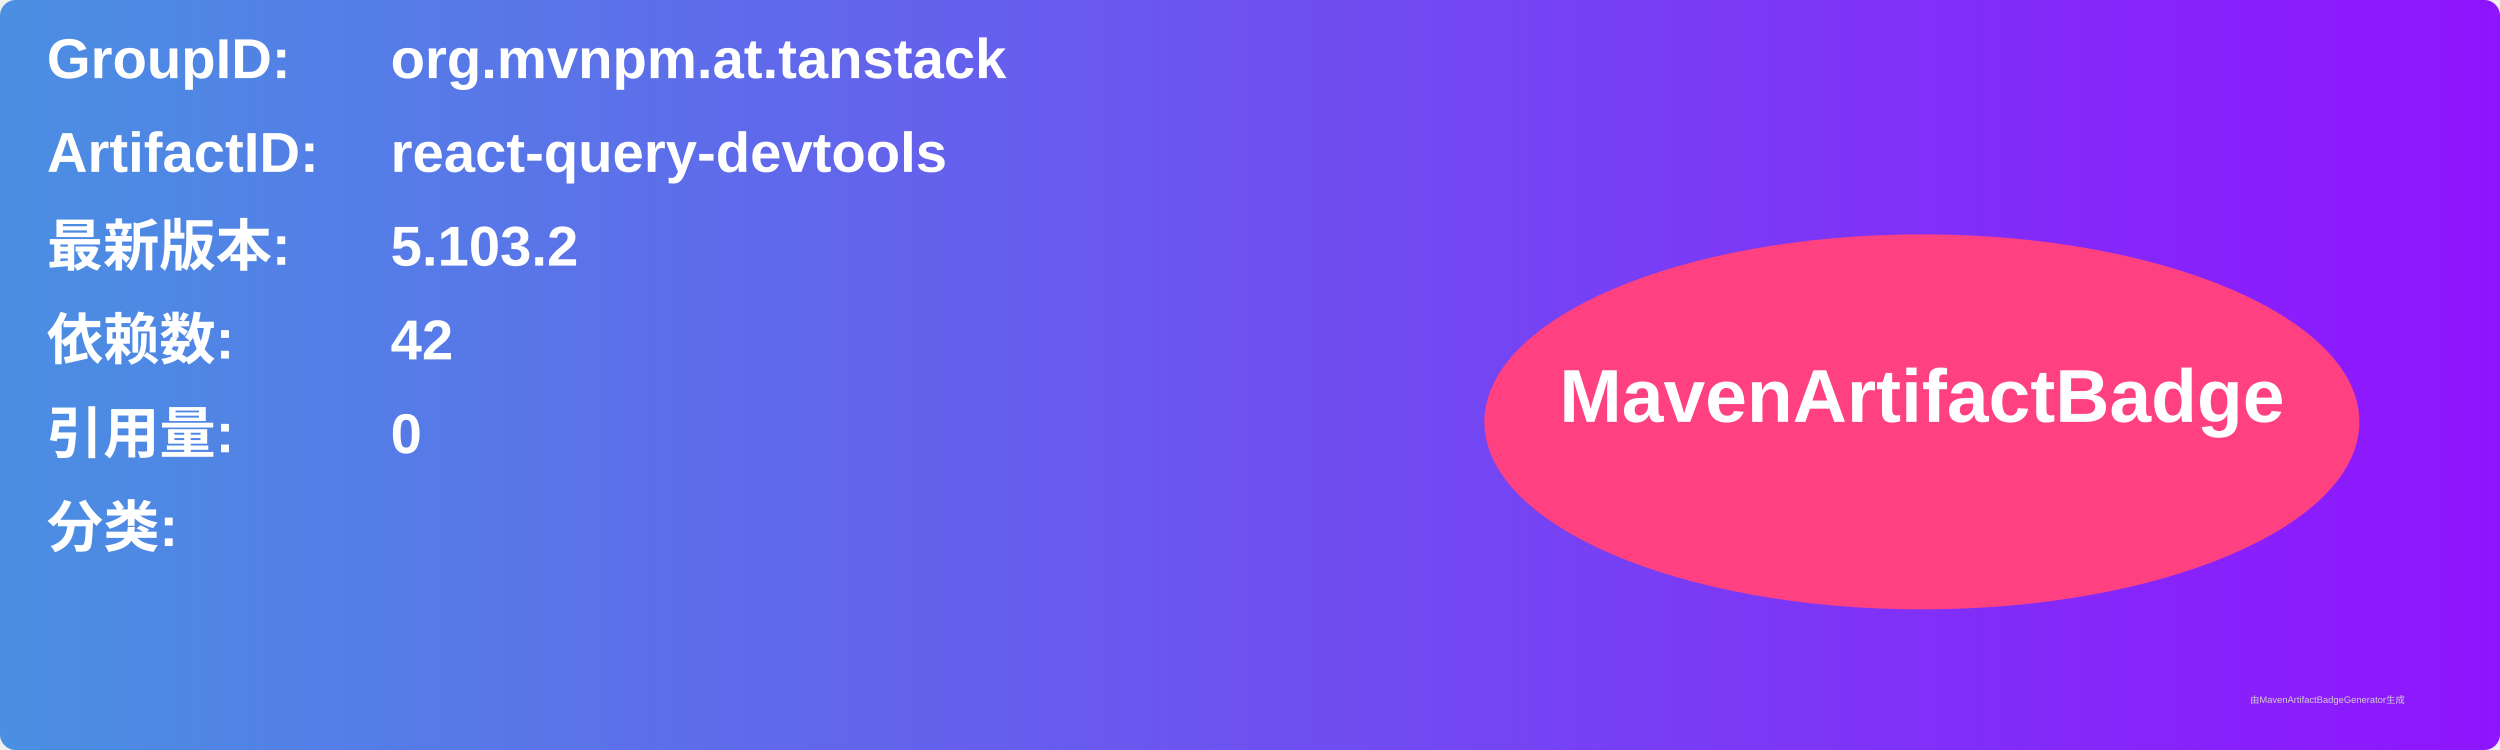
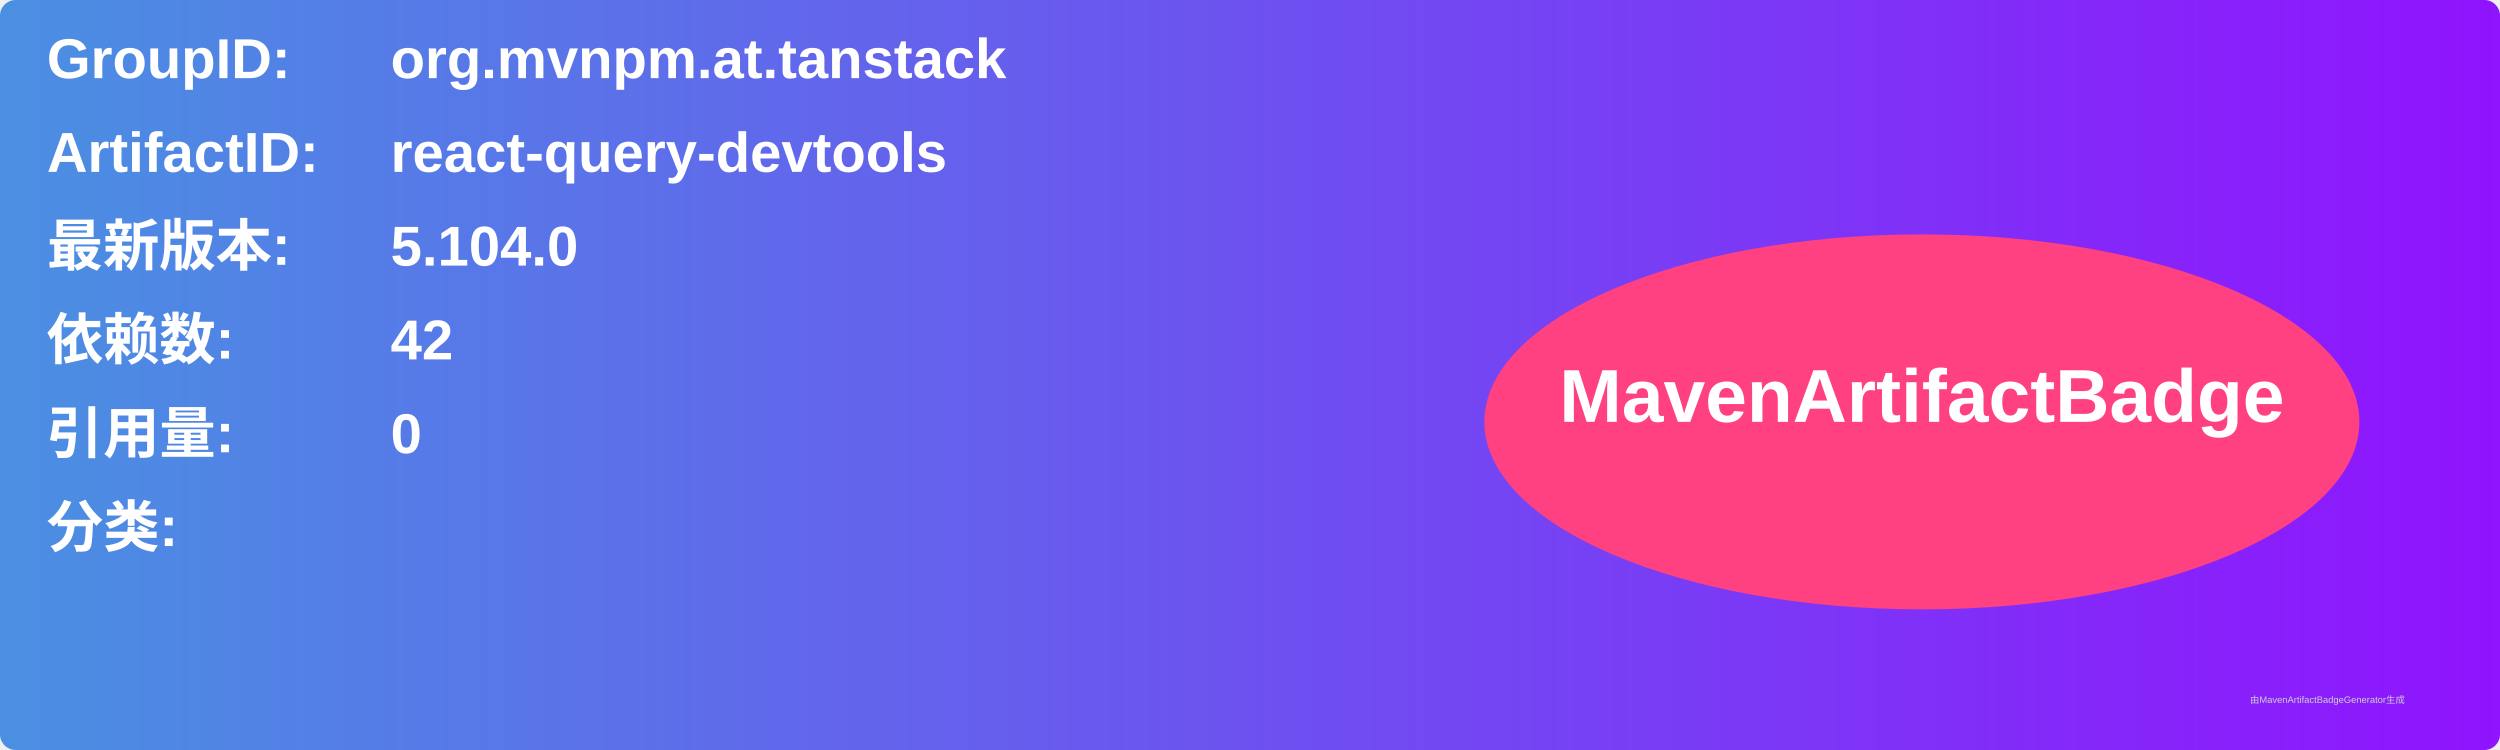
<svg xmlns="http://www.w3.org/2000/svg" width="800" height="240" viewBox="0 0 800 240">
  <linearGradient id="grad" x1="0%" y1="0%" x2="100%" y2="0%">
    <stop offset="0%" stop-color="#4a90e2" />
    <stop offset="100%" stop-color="#9013fe" />
  </linearGradient>
  <rect width="100%" height="100%" rx="5" ry="5" fill="url(#grad)" />
  <g transform="translate(15, 15)">
    <text x="0" y="10" font-family="Arial" font-size="18" fill="white" font-weight="bold" width="260">GroupID:</text>
    <text x="110" y="10" font-family="Arial" font-size="18" fill="white" font-weight="bold" width="460">org.mvnpm.at.tanstack</text>
    <text x="0" y="40" font-family="Arial" font-size="18" fill="white" font-weight="bold" width="260">ArtifactID:</text>
    <text x="110" y="40" font-family="Arial" font-size="18" fill="white" font-weight="bold" width="460">react-query-devtools</text>
    <text x="0" y="70" font-family="Arial" font-size="18" fill="white" font-weight="bold">最新版本:</text>
    <text x="110" y="70" font-family="Arial" font-size="18" fill="white" font-weight="bold">
-       <tspan font-weight="bold">5.103.2</tspan>
+       <tspan font-weight="bold">5.104.0</tspan>
    </text>
    <text x="0" y="100" font-family="Arial" font-size="18" fill="white" font-weight="bold">依赖数: </text>
    <text x="110" y="100" font-family="Arial" font-size="18" fill="white">
      <tspan font-weight="bold">42</tspan>
    </text>
    <text x="0" y="130" font-family="Arial" font-size="18" fill="white" font-weight="bold">引用量: </text>
    <text x="110" y="130" font-family="Arial" font-size="18" fill="white">
      <tspan font-weight="bold">0</tspan>
    </text>
    <text x="0" y="160" font-family="Arial" font-size="18" fill="white" font-weight="bold">分类:</text>
    <text x="10" y="190" font-family="Arial" font-size="10" fill="white">
      <tspan font-weight="bold" />
    </text>
    <ellipse cx="600" cy="120" rx="140" ry="60" fill="#ff4081" />
    <text x="600" y="120" text-anchor="middle" font-family="Arial" font-size="24" fill="white" font-weight="bold">MavenArtifactBadge</text>
  </g>
  <text x="720" y="225" font-family="Arial" font-size="3" fill="#d0d0d0">由MavenArtifactBadgeGenerator生成</text>
</svg>
